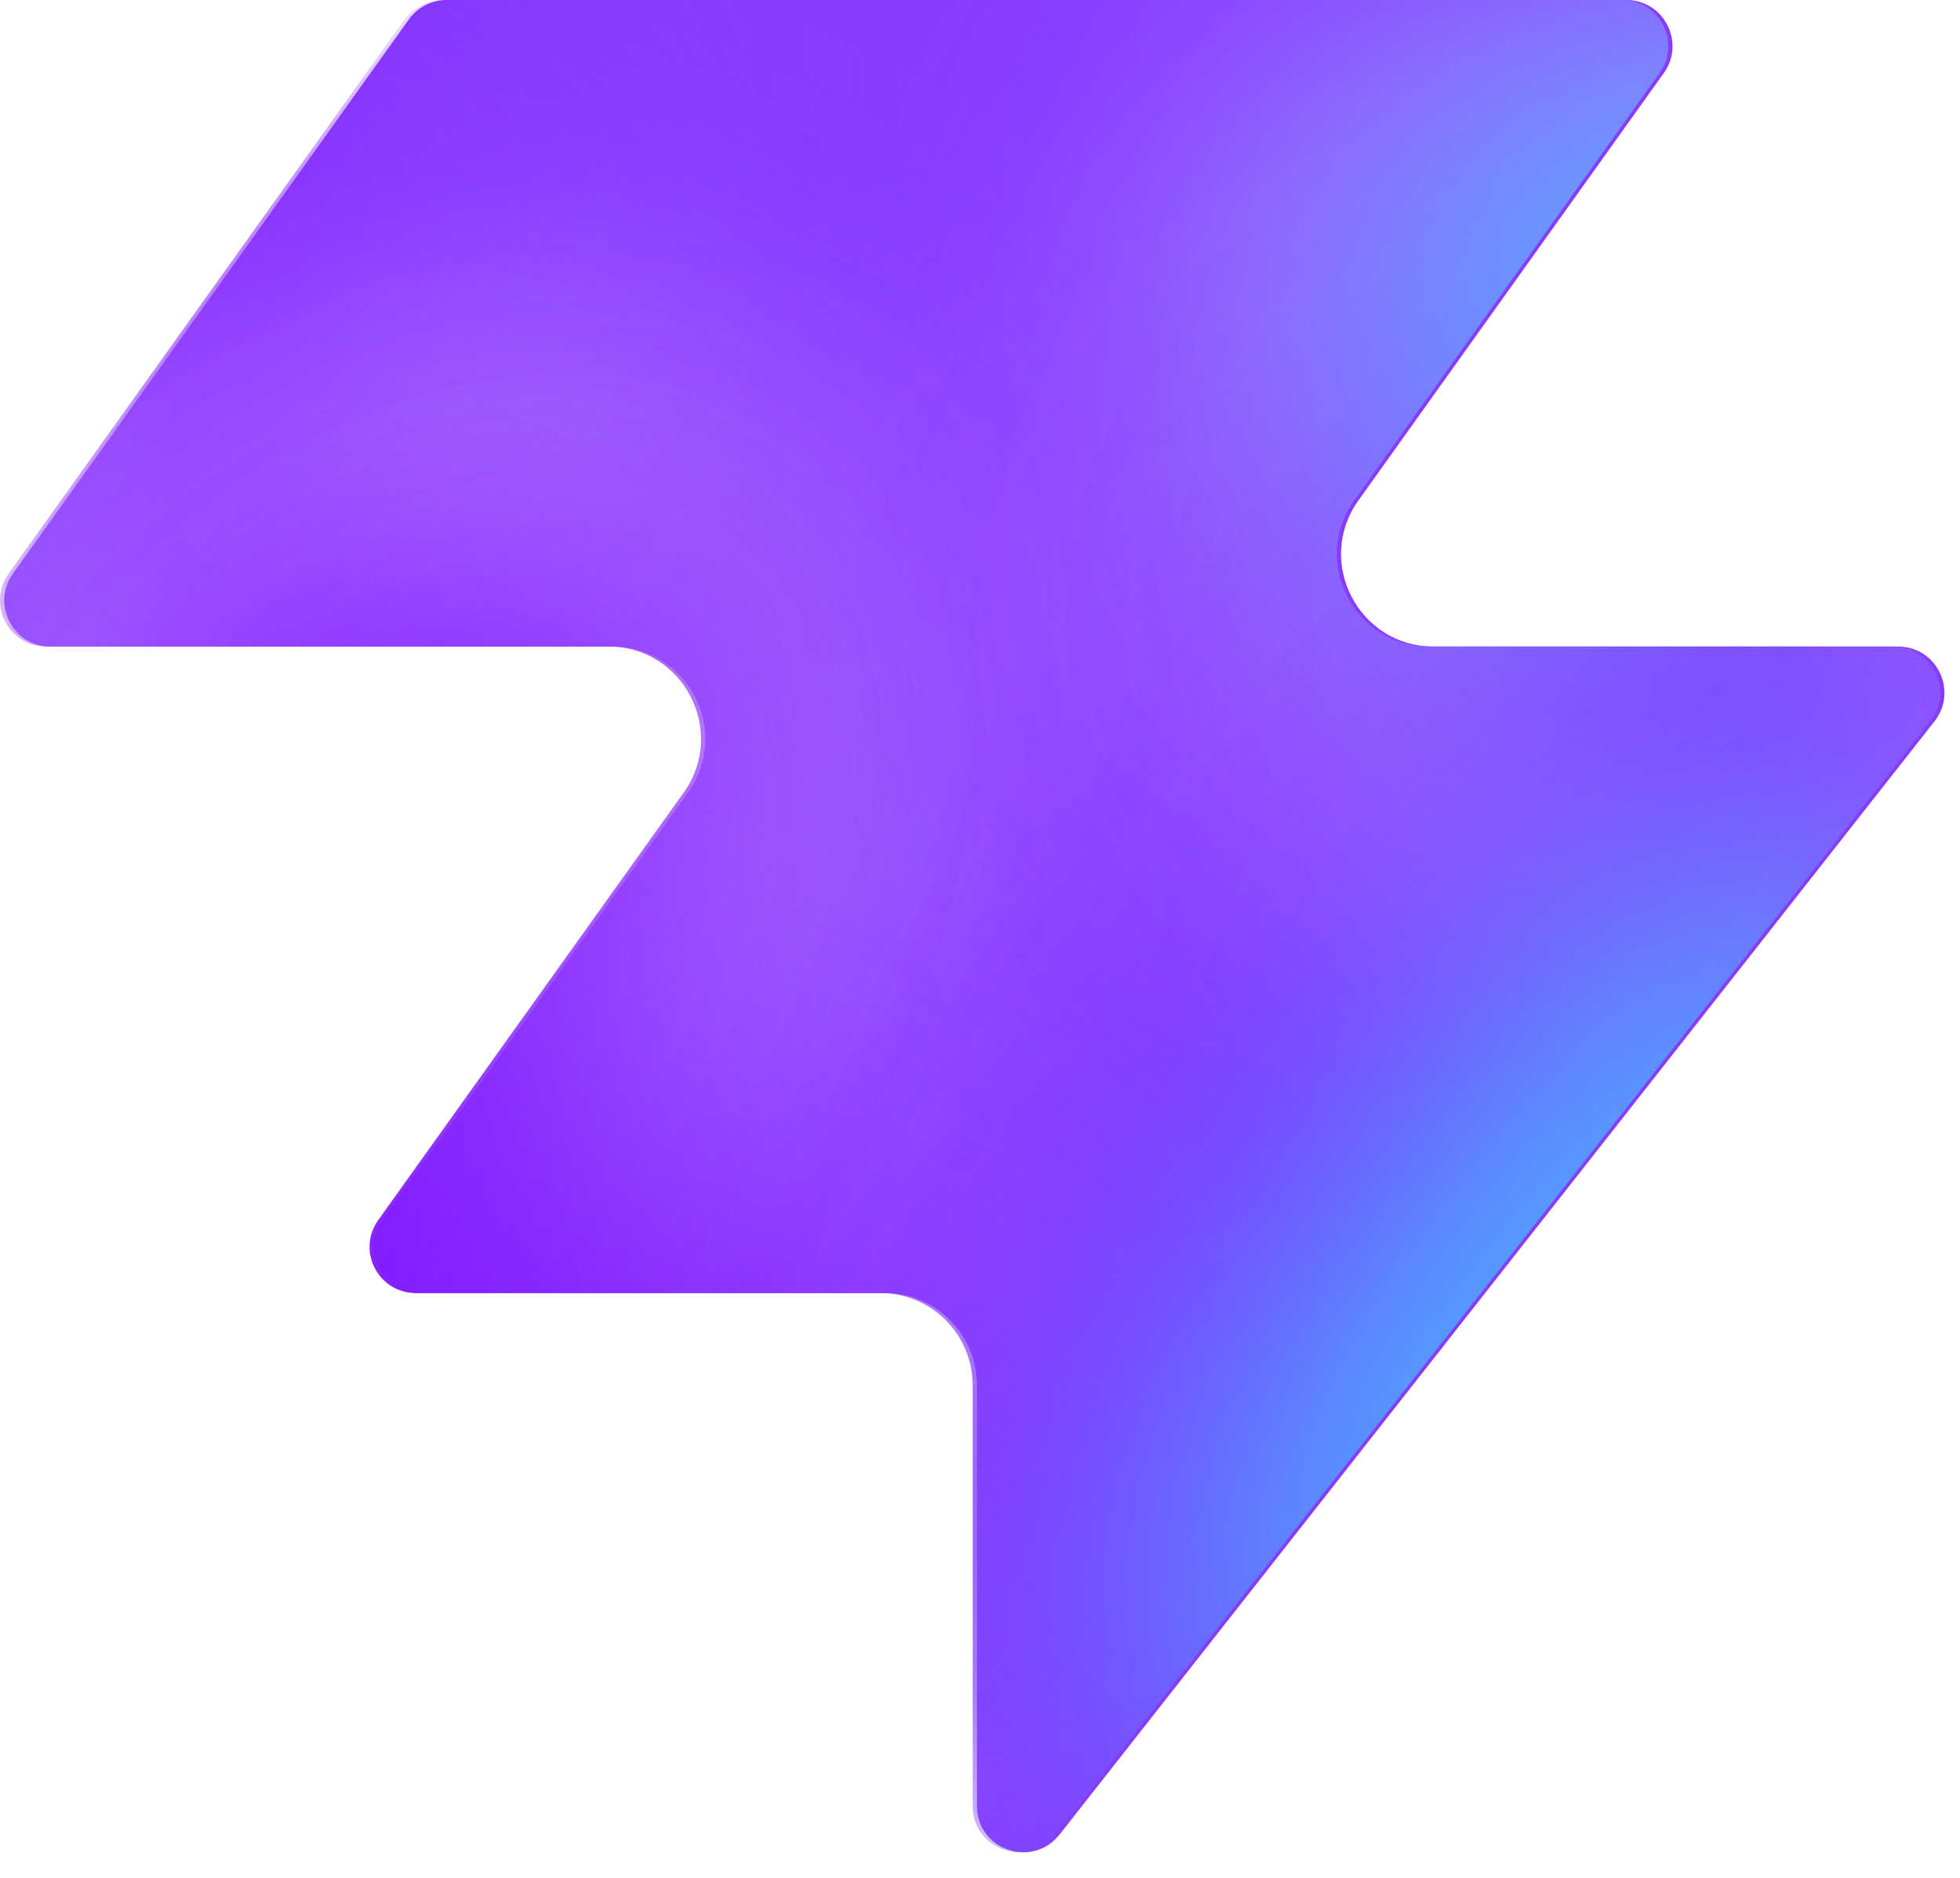
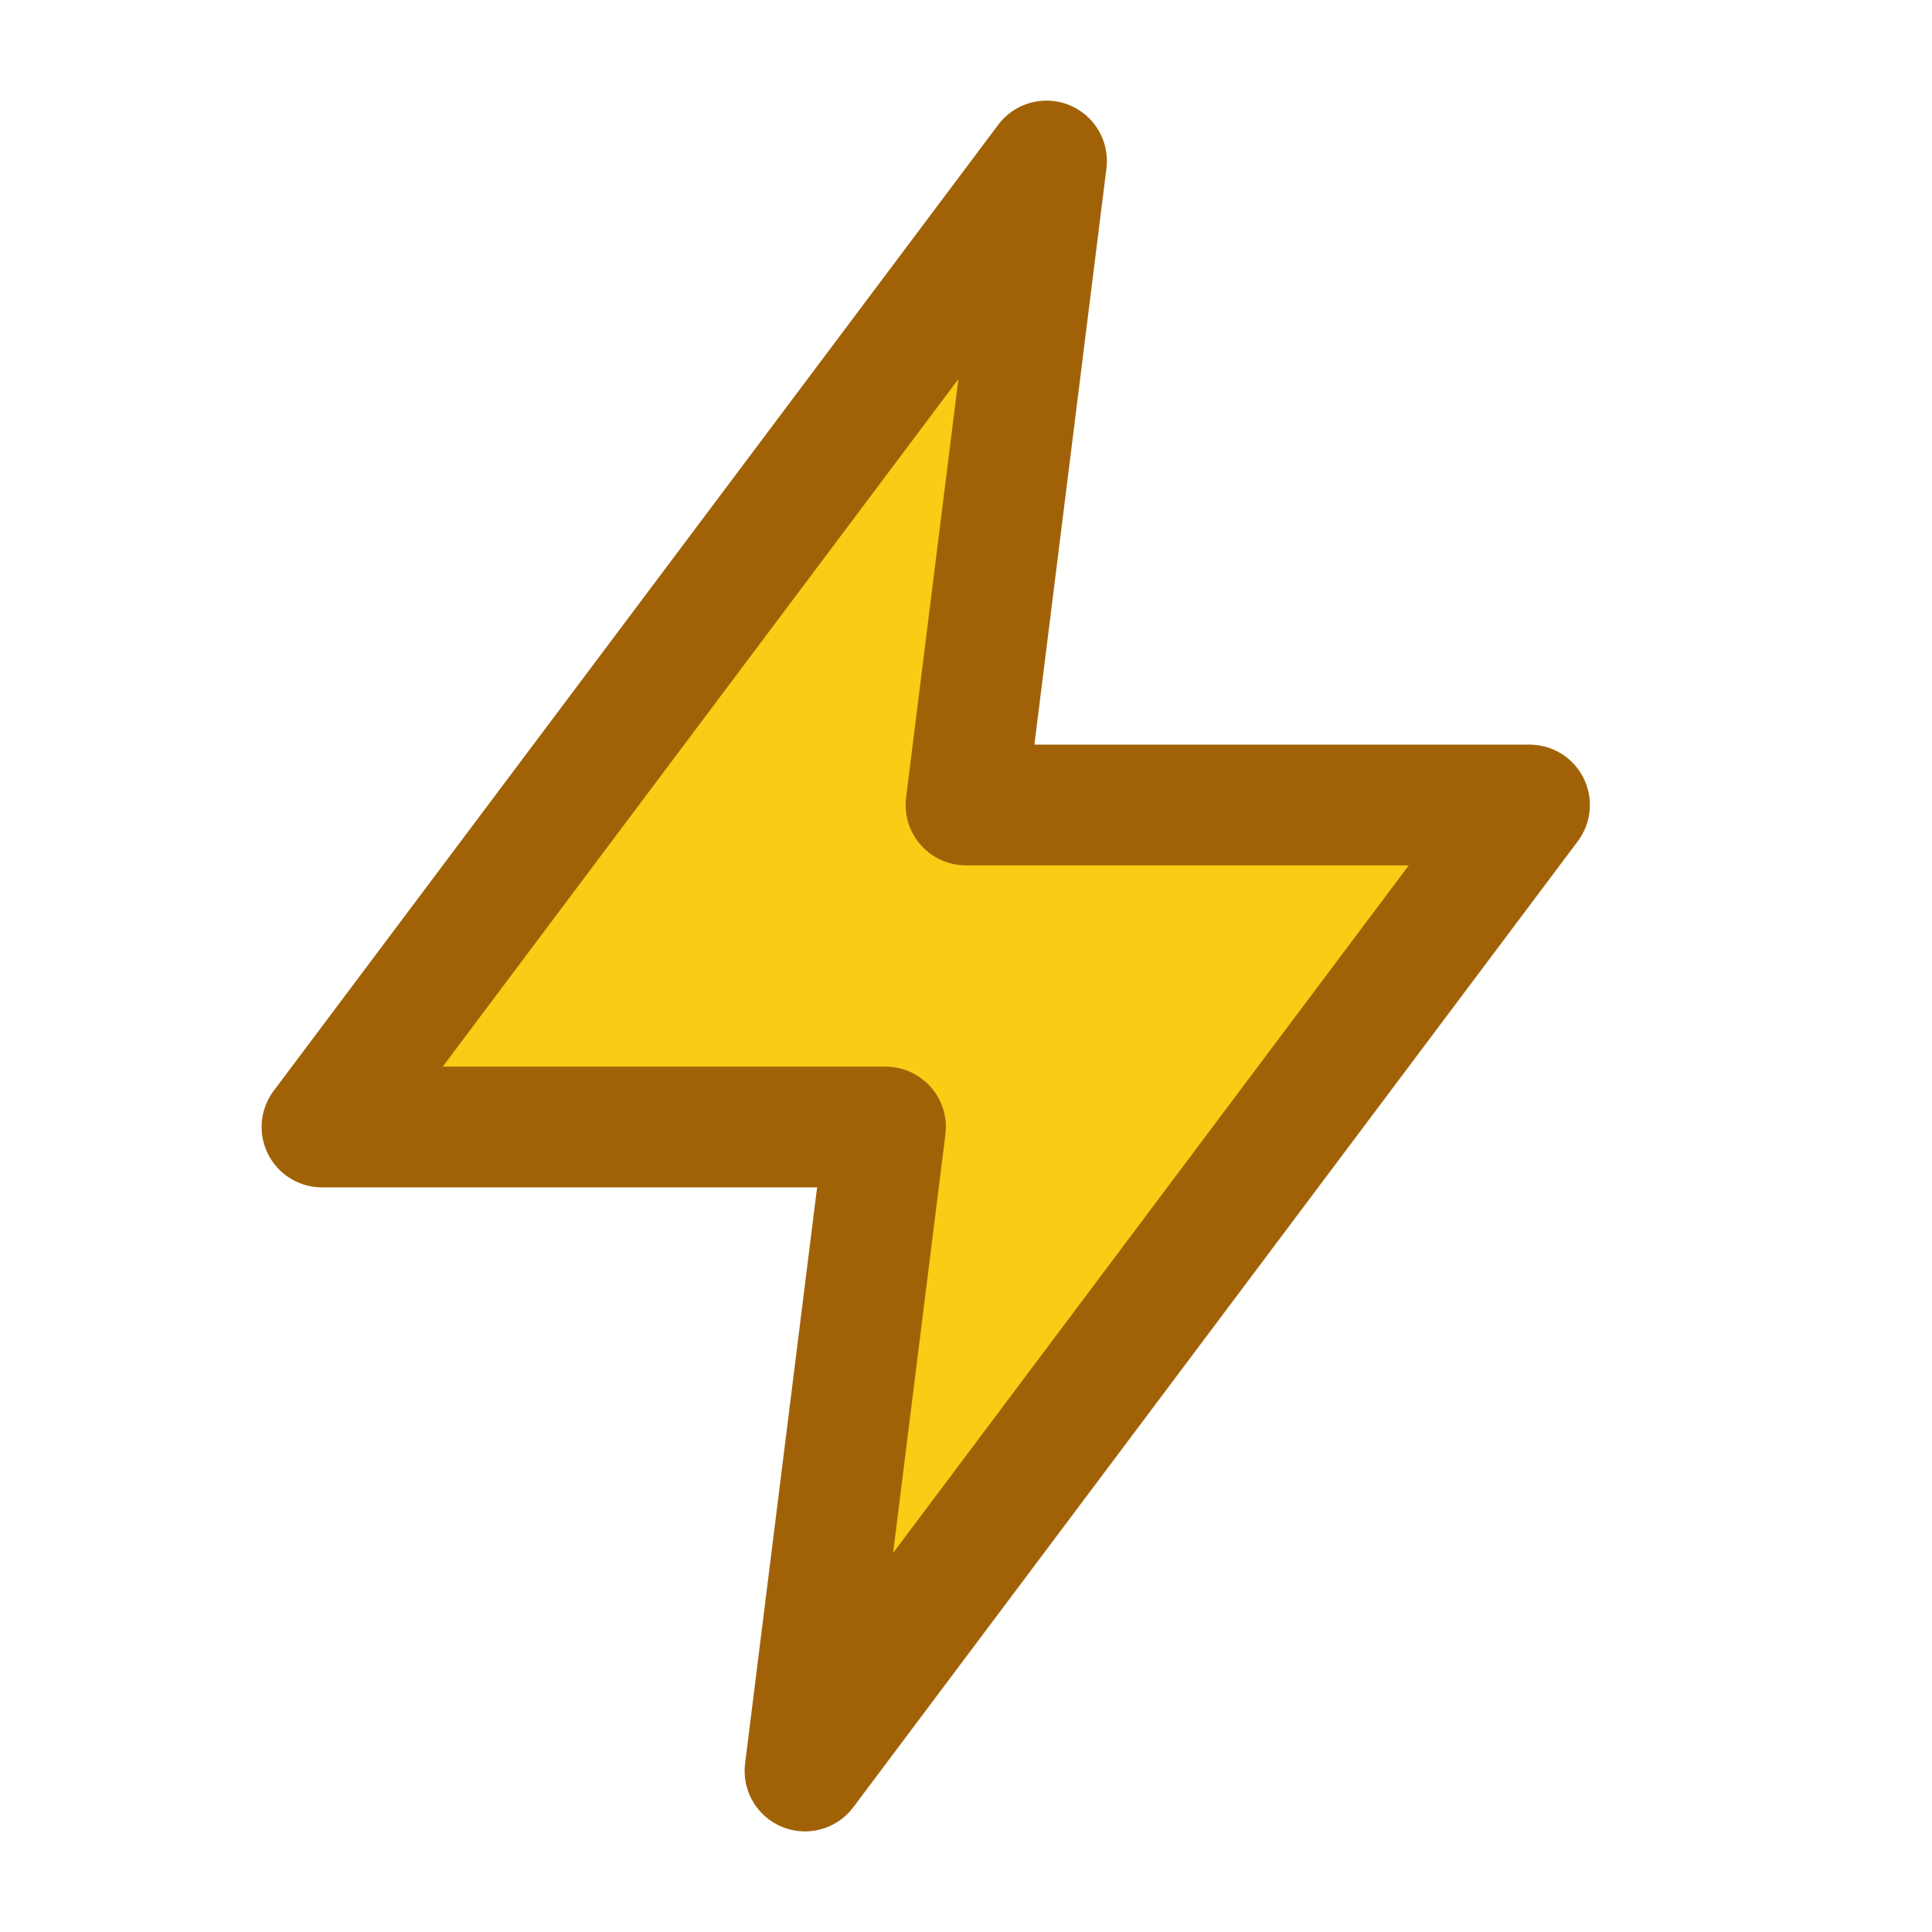
- <svg xmlns="http://www.w3.org/2000/svg" width="48" height="46" fill="none" viewBox="0 0 48 46">
-   <path fill="#863bff" d="M25.946 44.938c-.664.845-2.021.375-2.021-.698V33.937a2.26 2.26 0 0 0-2.262-2.262H10.287c-.92 0-1.456-1.04-.92-1.788l7.48-10.471c1.07-1.497 0-3.578-1.842-3.578H1.237c-.92 0-1.456-1.04-.92-1.788L10.013.474c.214-.297.556-.474.92-.474h28.894c.92 0 1.456 1.04.92 1.788l-7.48 10.471c-1.07 1.498 0 3.579 1.842 3.579h11.377c.943 0 1.473 1.088.89 1.83L25.947 44.94z" style="fill:#863bff;fill:color(display-p3 .525 .23 1);fill-opacity:1" />
-   <mask id="a" width="48" height="46" x="0" y="0" maskUnits="userSpaceOnUse" style="mask-type:alpha">
-     <path fill="#000" d="M25.842 44.938c-.664.844-2.021.375-2.021-.698V33.937a2.26 2.26 0 0 0-2.262-2.262H10.183c-.92 0-1.456-1.04-.92-1.788l7.48-10.471c1.07-1.498 0-3.579-1.842-3.579H1.133c-.92 0-1.456-1.04-.92-1.787L9.91.473c.214-.297.556-.474.92-.474h28.894c.92 0 1.456 1.04.92 1.788l-7.48 10.471c-1.07 1.498 0 3.578 1.842 3.578h11.377c.943 0 1.473 1.088.89 1.832L25.843 44.94z" style="fill:#000;fill-opacity:1" />
-   </mask>
-   <g mask="url(#a)">
-     <g filter="url(#b)">
-       <ellipse cx="5.508" cy="14.704" fill="#ede6ff" rx="5.508" ry="14.704" style="fill:#ede6ff;fill:color(display-p3 .927 .903 1);fill-opacity:1" transform="matrix(.00324 1 1 -.00324 -4.47 31.516)" />
-     </g>
-     <g filter="url(#c)">
-       <ellipse cx="10.399" cy="29.851" fill="#ede6ff" rx="10.399" ry="29.851" style="fill:#ede6ff;fill:color(display-p3 .927 .903 1);fill-opacity:1" transform="matrix(.00324 1 1 -.00324 -39.328 7.883)" />
-     </g>
-     <g filter="url(#d)">
-       <ellipse cx="5.508" cy="30.487" fill="#7e14ff" rx="5.508" ry="30.487" style="fill:#7e14ff;fill:color(display-p3 .492 .077 1);fill-opacity:1" transform="rotate(89.814 -25.913 -14.639)scale(1 -1)" />
-     </g>
-     <g filter="url(#e)">
-       <ellipse cx="5.508" cy="30.599" fill="#7e14ff" rx="5.508" ry="30.599" style="fill:#7e14ff;fill:color(display-p3 .492 .077 1);fill-opacity:1" transform="rotate(89.814 -32.644 -3.334)scale(1 -1)" />
-     </g>
-     <g filter="url(#f)">
-       <ellipse cx="5.508" cy="30.599" fill="#7e14ff" rx="5.508" ry="30.599" style="fill:#7e14ff;fill:color(display-p3 .492 .077 1);fill-opacity:1" transform="matrix(.00324 1 1 -.00324 -34.34 30.47)" />
-     </g>
-     <g filter="url(#g)">
-       <ellipse cx="14.072" cy="22.078" fill="#ede6ff" rx="14.072" ry="22.078" style="fill:#ede6ff;fill:color(display-p3 .927 .903 1);fill-opacity:1" transform="rotate(93.35 24.506 48.493)scale(-1 1)" />
-     </g>
-     <g filter="url(#h)">
-       <ellipse cx="3.47" cy="21.501" fill="#7e14ff" rx="3.47" ry="21.501" style="fill:#7e14ff;fill:color(display-p3 .492 .077 1);fill-opacity:1" transform="rotate(89.009 28.708 47.59)scale(-1 1)" />
-     </g>
-     <g filter="url(#i)">
-       <ellipse cx="3.47" cy="21.501" fill="#7e14ff" rx="3.47" ry="21.501" style="fill:#7e14ff;fill:color(display-p3 .492 .077 1);fill-opacity:1" transform="rotate(89.009 28.708 47.59)scale(-1 1)" />
-     </g>
-     <g filter="url(#j)">
-       <ellipse cx=".387" cy="8.972" fill="#7e14ff" rx="4.407" ry="29.108" style="fill:#7e14ff;fill:color(display-p3 .492 .077 1);fill-opacity:1" transform="rotate(39.51 .387 8.972)" />
-     </g>
-     <g filter="url(#k)">
-       <ellipse cx="47.523" cy="-6.092" fill="#7e14ff" rx="4.407" ry="29.108" style="fill:#7e14ff;fill:color(display-p3 .492 .077 1);fill-opacity:1" transform="rotate(37.892 47.523 -6.092)" />
-     </g>
-     <g filter="url(#l)">
-       <ellipse cx="41.412" cy="6.333" fill="#47bfff" rx="5.971" ry="9.665" style="fill:#47bfff;fill:color(display-p3 .28 .748 1);fill-opacity:1" transform="rotate(37.892 41.412 6.333)" />
-     </g>
-     <g filter="url(#m)">
-       <ellipse cx="-1.879" cy="38.332" fill="#7e14ff" rx="4.407" ry="29.108" style="fill:#7e14ff;fill:color(display-p3 .492 .077 1);fill-opacity:1" transform="rotate(37.892 -1.88 38.332)" />
-     </g>
-     <g filter="url(#n)">
-       <ellipse cx="-1.879" cy="38.332" fill="#7e14ff" rx="4.407" ry="29.108" style="fill:#7e14ff;fill:color(display-p3 .492 .077 1);fill-opacity:1" transform="rotate(37.892 -1.88 38.332)" />
-     </g>
-     <g filter="url(#o)">
-       <ellipse cx="35.651" cy="29.907" fill="#7e14ff" rx="4.407" ry="29.108" style="fill:#7e14ff;fill:color(display-p3 .492 .077 1);fill-opacity:1" transform="rotate(37.892 35.651 29.907)" />
-     </g>
-     <g filter="url(#p)">
-       <ellipse cx="38.418" cy="32.4" fill="#47bfff" rx="5.971" ry="15.297" style="fill:#47bfff;fill:color(display-p3 .28 .748 1);fill-opacity:1" transform="rotate(37.892 38.418 32.4)" />
-     </g>
-   </g>
-   <defs>
-     <filter id="b" width="60.045" height="41.654" x="-19.77" y="16.149" color-interpolation-filters="sRGB" filterUnits="userSpaceOnUse">
-       <feFlood flood-opacity="0" result="BackgroundImageFix" />
-       <feBlend in="SourceGraphic" in2="BackgroundImageFix" result="shape" />
-       <feGaussianBlur result="effect1_foregroundBlur_2002_17158" stdDeviation="7.659" />
-     </filter>
-     <filter id="c" width="90.34" height="51.437" x="-54.613" y="-7.533" color-interpolation-filters="sRGB" filterUnits="userSpaceOnUse">
-       <feFlood flood-opacity="0" result="BackgroundImageFix" />
-       <feBlend in="SourceGraphic" in2="BackgroundImageFix" result="shape" />
-       <feGaussianBlur result="effect1_foregroundBlur_2002_17158" stdDeviation="7.659" />
-     </filter>
-     <filter id="d" width="79.355" height="29.4" x="-49.64" y="2.03" color-interpolation-filters="sRGB" filterUnits="userSpaceOnUse">
-       <feFlood flood-opacity="0" result="BackgroundImageFix" />
-       <feBlend in="SourceGraphic" in2="BackgroundImageFix" result="shape" />
-       <feGaussianBlur result="effect1_foregroundBlur_2002_17158" stdDeviation="4.596" />
-     </filter>
-     <filter id="e" width="79.579" height="29.4" x="-45.045" y="20.029" color-interpolation-filters="sRGB" filterUnits="userSpaceOnUse">
-       <feFlood flood-opacity="0" result="BackgroundImageFix" />
-       <feBlend in="SourceGraphic" in2="BackgroundImageFix" result="shape" />
-       <feGaussianBlur result="effect1_foregroundBlur_2002_17158" stdDeviation="4.596" />
-     </filter>
-     <filter id="f" width="79.579" height="29.4" x="-43.513" y="21.178" color-interpolation-filters="sRGB" filterUnits="userSpaceOnUse">
-       <feFlood flood-opacity="0" result="BackgroundImageFix" />
-       <feBlend in="SourceGraphic" in2="BackgroundImageFix" result="shape" />
-       <feGaussianBlur result="effect1_foregroundBlur_2002_17158" stdDeviation="4.596" />
-     </filter>
-     <filter id="g" width="74.749" height="58.852" x="15.756" y="-17.901" color-interpolation-filters="sRGB" filterUnits="userSpaceOnUse">
-       <feFlood flood-opacity="0" result="BackgroundImageFix" />
-       <feBlend in="SourceGraphic" in2="BackgroundImageFix" result="shape" />
-       <feGaussianBlur result="effect1_foregroundBlur_2002_17158" stdDeviation="7.659" />
-     </filter>
-     <filter id="h" width="61.377" height="25.362" x="23.548" y="2.284" color-interpolation-filters="sRGB" filterUnits="userSpaceOnUse">
-       <feFlood flood-opacity="0" result="BackgroundImageFix" />
-       <feBlend in="SourceGraphic" in2="BackgroundImageFix" result="shape" />
-       <feGaussianBlur result="effect1_foregroundBlur_2002_17158" stdDeviation="4.596" />
-     </filter>
-     <filter id="i" width="61.377" height="25.362" x="23.548" y="2.284" color-interpolation-filters="sRGB" filterUnits="userSpaceOnUse">
-       <feFlood flood-opacity="0" result="BackgroundImageFix" />
-       <feBlend in="SourceGraphic" in2="BackgroundImageFix" result="shape" />
-       <feGaussianBlur result="effect1_foregroundBlur_2002_17158" stdDeviation="4.596" />
-     </filter>
-     <filter id="j" width="56.045" height="63.649" x="-27.636" y="-22.853" color-interpolation-filters="sRGB" filterUnits="userSpaceOnUse">
-       <feFlood flood-opacity="0" result="BackgroundImageFix" />
-       <feBlend in="SourceGraphic" in2="BackgroundImageFix" result="shape" />
-       <feGaussianBlur result="effect1_foregroundBlur_2002_17158" stdDeviation="4.596" />
-     </filter>
-     <filter id="k" width="54.814" height="64.646" x="20.116" y="-38.415" color-interpolation-filters="sRGB" filterUnits="userSpaceOnUse">
-       <feFlood flood-opacity="0" result="BackgroundImageFix" />
-       <feBlend in="SourceGraphic" in2="BackgroundImageFix" result="shape" />
-       <feGaussianBlur result="effect1_foregroundBlur_2002_17158" stdDeviation="4.596" />
-     </filter>
-     <filter id="l" width="33.541" height="35.313" x="24.641" y="-11.323" color-interpolation-filters="sRGB" filterUnits="userSpaceOnUse">
-       <feFlood flood-opacity="0" result="BackgroundImageFix" />
-       <feBlend in="SourceGraphic" in2="BackgroundImageFix" result="shape" />
-       <feGaussianBlur result="effect1_foregroundBlur_2002_17158" stdDeviation="4.596" />
-     </filter>
-     <filter id="m" width="54.814" height="64.646" x="-29.286" y="6.009" color-interpolation-filters="sRGB" filterUnits="userSpaceOnUse">
-       <feFlood flood-opacity="0" result="BackgroundImageFix" />
-       <feBlend in="SourceGraphic" in2="BackgroundImageFix" result="shape" />
-       <feGaussianBlur result="effect1_foregroundBlur_2002_17158" stdDeviation="4.596" />
-     </filter>
-     <filter id="n" width="54.814" height="64.646" x="-29.286" y="6.009" color-interpolation-filters="sRGB" filterUnits="userSpaceOnUse">
-       <feFlood flood-opacity="0" result="BackgroundImageFix" />
-       <feBlend in="SourceGraphic" in2="BackgroundImageFix" result="shape" />
-       <feGaussianBlur result="effect1_foregroundBlur_2002_17158" stdDeviation="4.596" />
-     </filter>
-     <filter id="o" width="54.814" height="64.646" x="8.244" y="-2.416" color-interpolation-filters="sRGB" filterUnits="userSpaceOnUse">
-       <feFlood flood-opacity="0" result="BackgroundImageFix" />
-       <feBlend in="SourceGraphic" in2="BackgroundImageFix" result="shape" />
-       <feGaussianBlur result="effect1_foregroundBlur_2002_17158" stdDeviation="4.596" />
-     </filter>
-     <filter id="p" width="39.409" height="43.623" x="18.713" y="10.588" color-interpolation-filters="sRGB" filterUnits="userSpaceOnUse">
-       <feFlood flood-opacity="0" result="BackgroundImageFix" />
-       <feBlend in="SourceGraphic" in2="BackgroundImageFix" result="shape" />
-       <feGaussianBlur result="effect1_foregroundBlur_2002_17158" stdDeviation="4.596" />
-     </filter>
-   </defs>
+ <svg xmlns="http://www.w3.org/2000/svg" viewBox="0 0 24 24">
+   <path d="M13 2 4 14h7l-1 8 9-12h-7l1-8Z" fill="#facc15" stroke="#a16207" stroke-width="1.5" stroke-linejoin="round" />
</svg>
